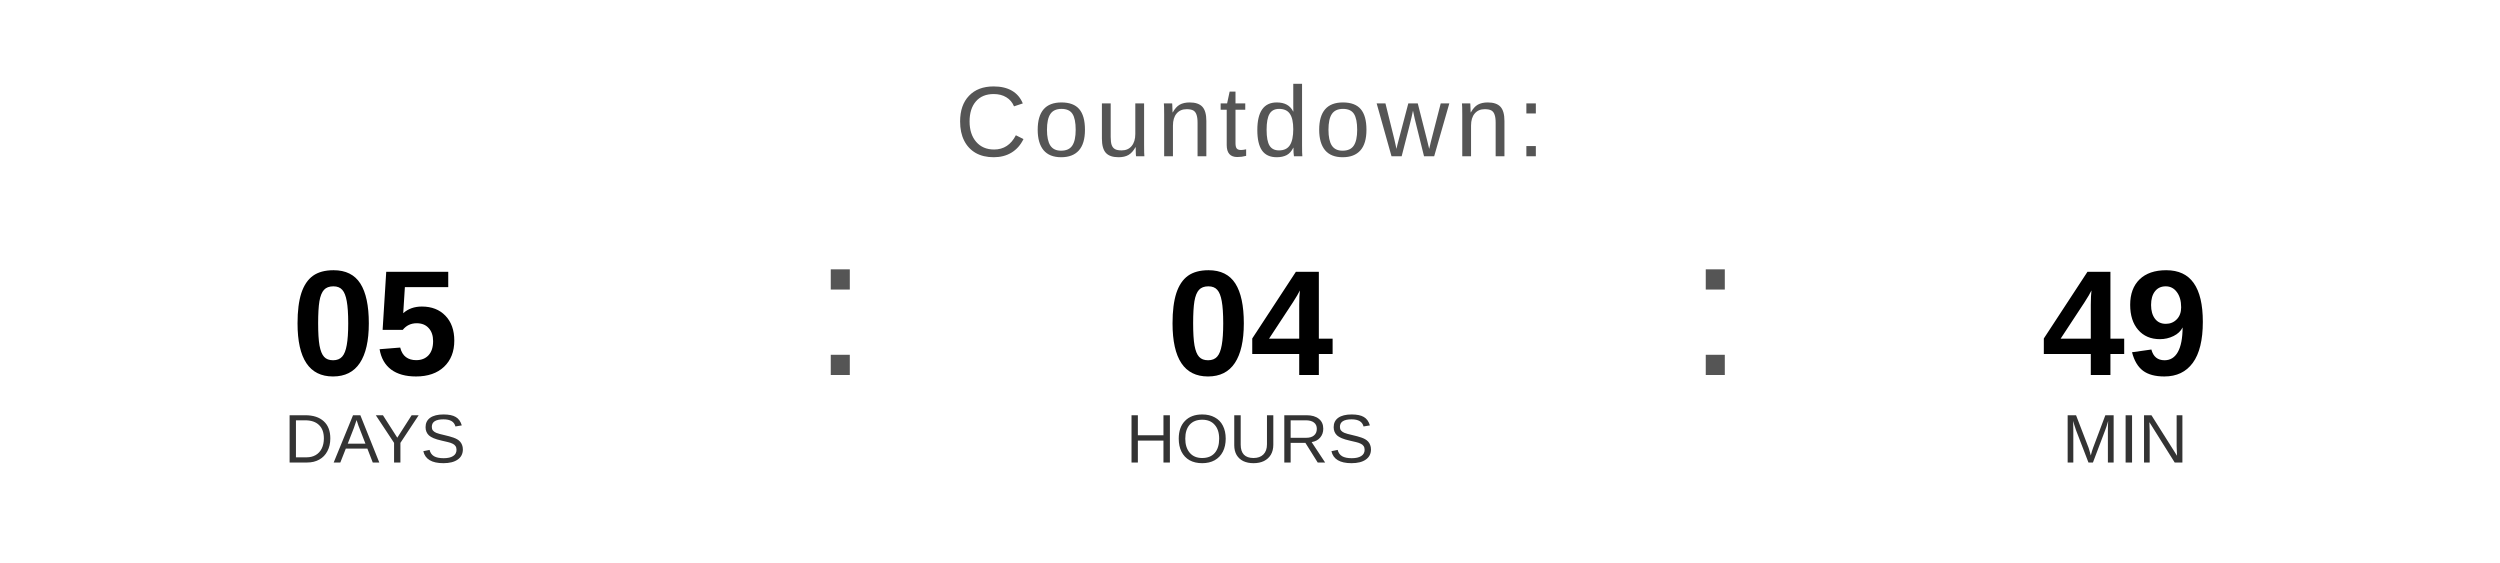
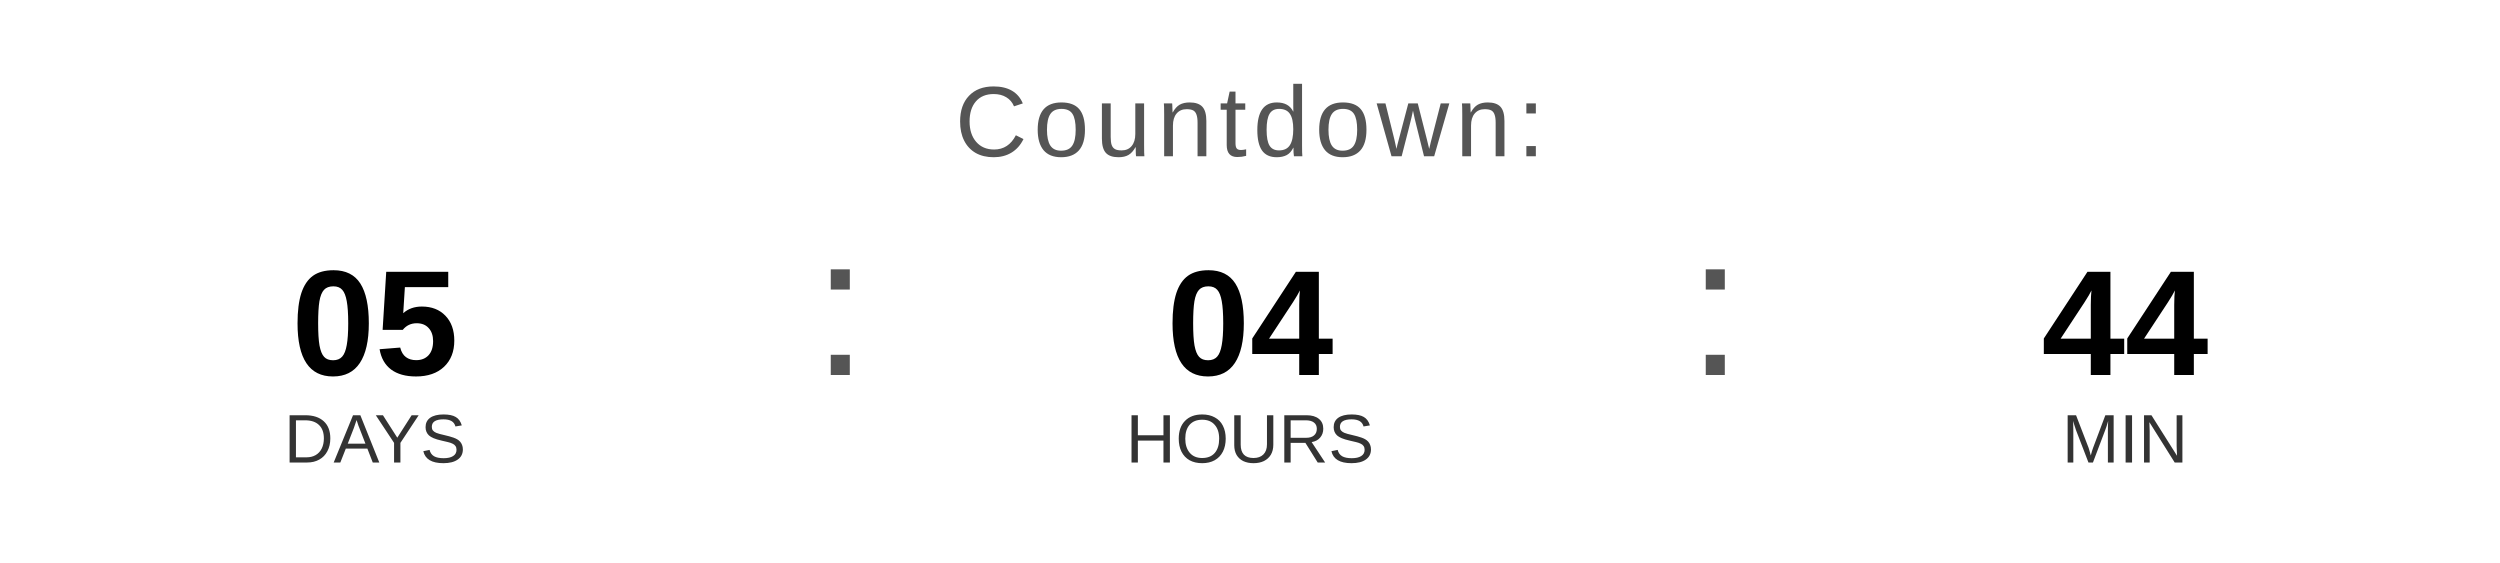
<svg xmlns="http://www.w3.org/2000/svg" width="400" height="90" viewBox="0 0 400 90">
  <text x="200" y="25" font-family="Arial, Helvetica, sans-serif" font-size="16" fill="#555555" text-anchor="middle" letter-spacing="1">
    Countdown:
  </text>
  <text x="60" y="60" font-family="Arial, Helvetica, sans-serif" font-size="24" font-weight="bold" fill="#000000" text-anchor="middle">05</text>
  <text x="60" y="74" font-family="Arial, Helvetica, sans-serif" font-size="11" fill="#333333" text-anchor="middle">DAYS</text>
  <text x="130" y="60" font-family="Arial, sans-serif" font-size="32" fill="#555555">:</text>
  <text x="200" y="60" font-family="Arial, Helvetica, sans-serif" font-size="24" font-weight="bold" fill="#000000" text-anchor="middle">04</text>
  <text x="200" y="74" font-family="Arial, Helvetica, sans-serif" font-size="11" fill="#333333" text-anchor="middle">HOURS</text>
  <text x="270" y="60" font-family="Arial, sans-serif" font-size="32" fill="#555555">:</text>
-   <text x="340" y="60" font-family="Arial, Helvetica, sans-serif" font-size="24" font-weight="bold" fill="#000000" text-anchor="middle">49</text>
+   <text x="340" y="60" font-family="Arial, Helvetica, sans-serif" font-size="24" font-weight="bold" fill="#000000" text-anchor="middle">44</text>
  <text x="340" y="74" font-family="Arial, Helvetica, sans-serif" font-size="11" fill="#333333" text-anchor="middle">MIN</text>
</svg>
